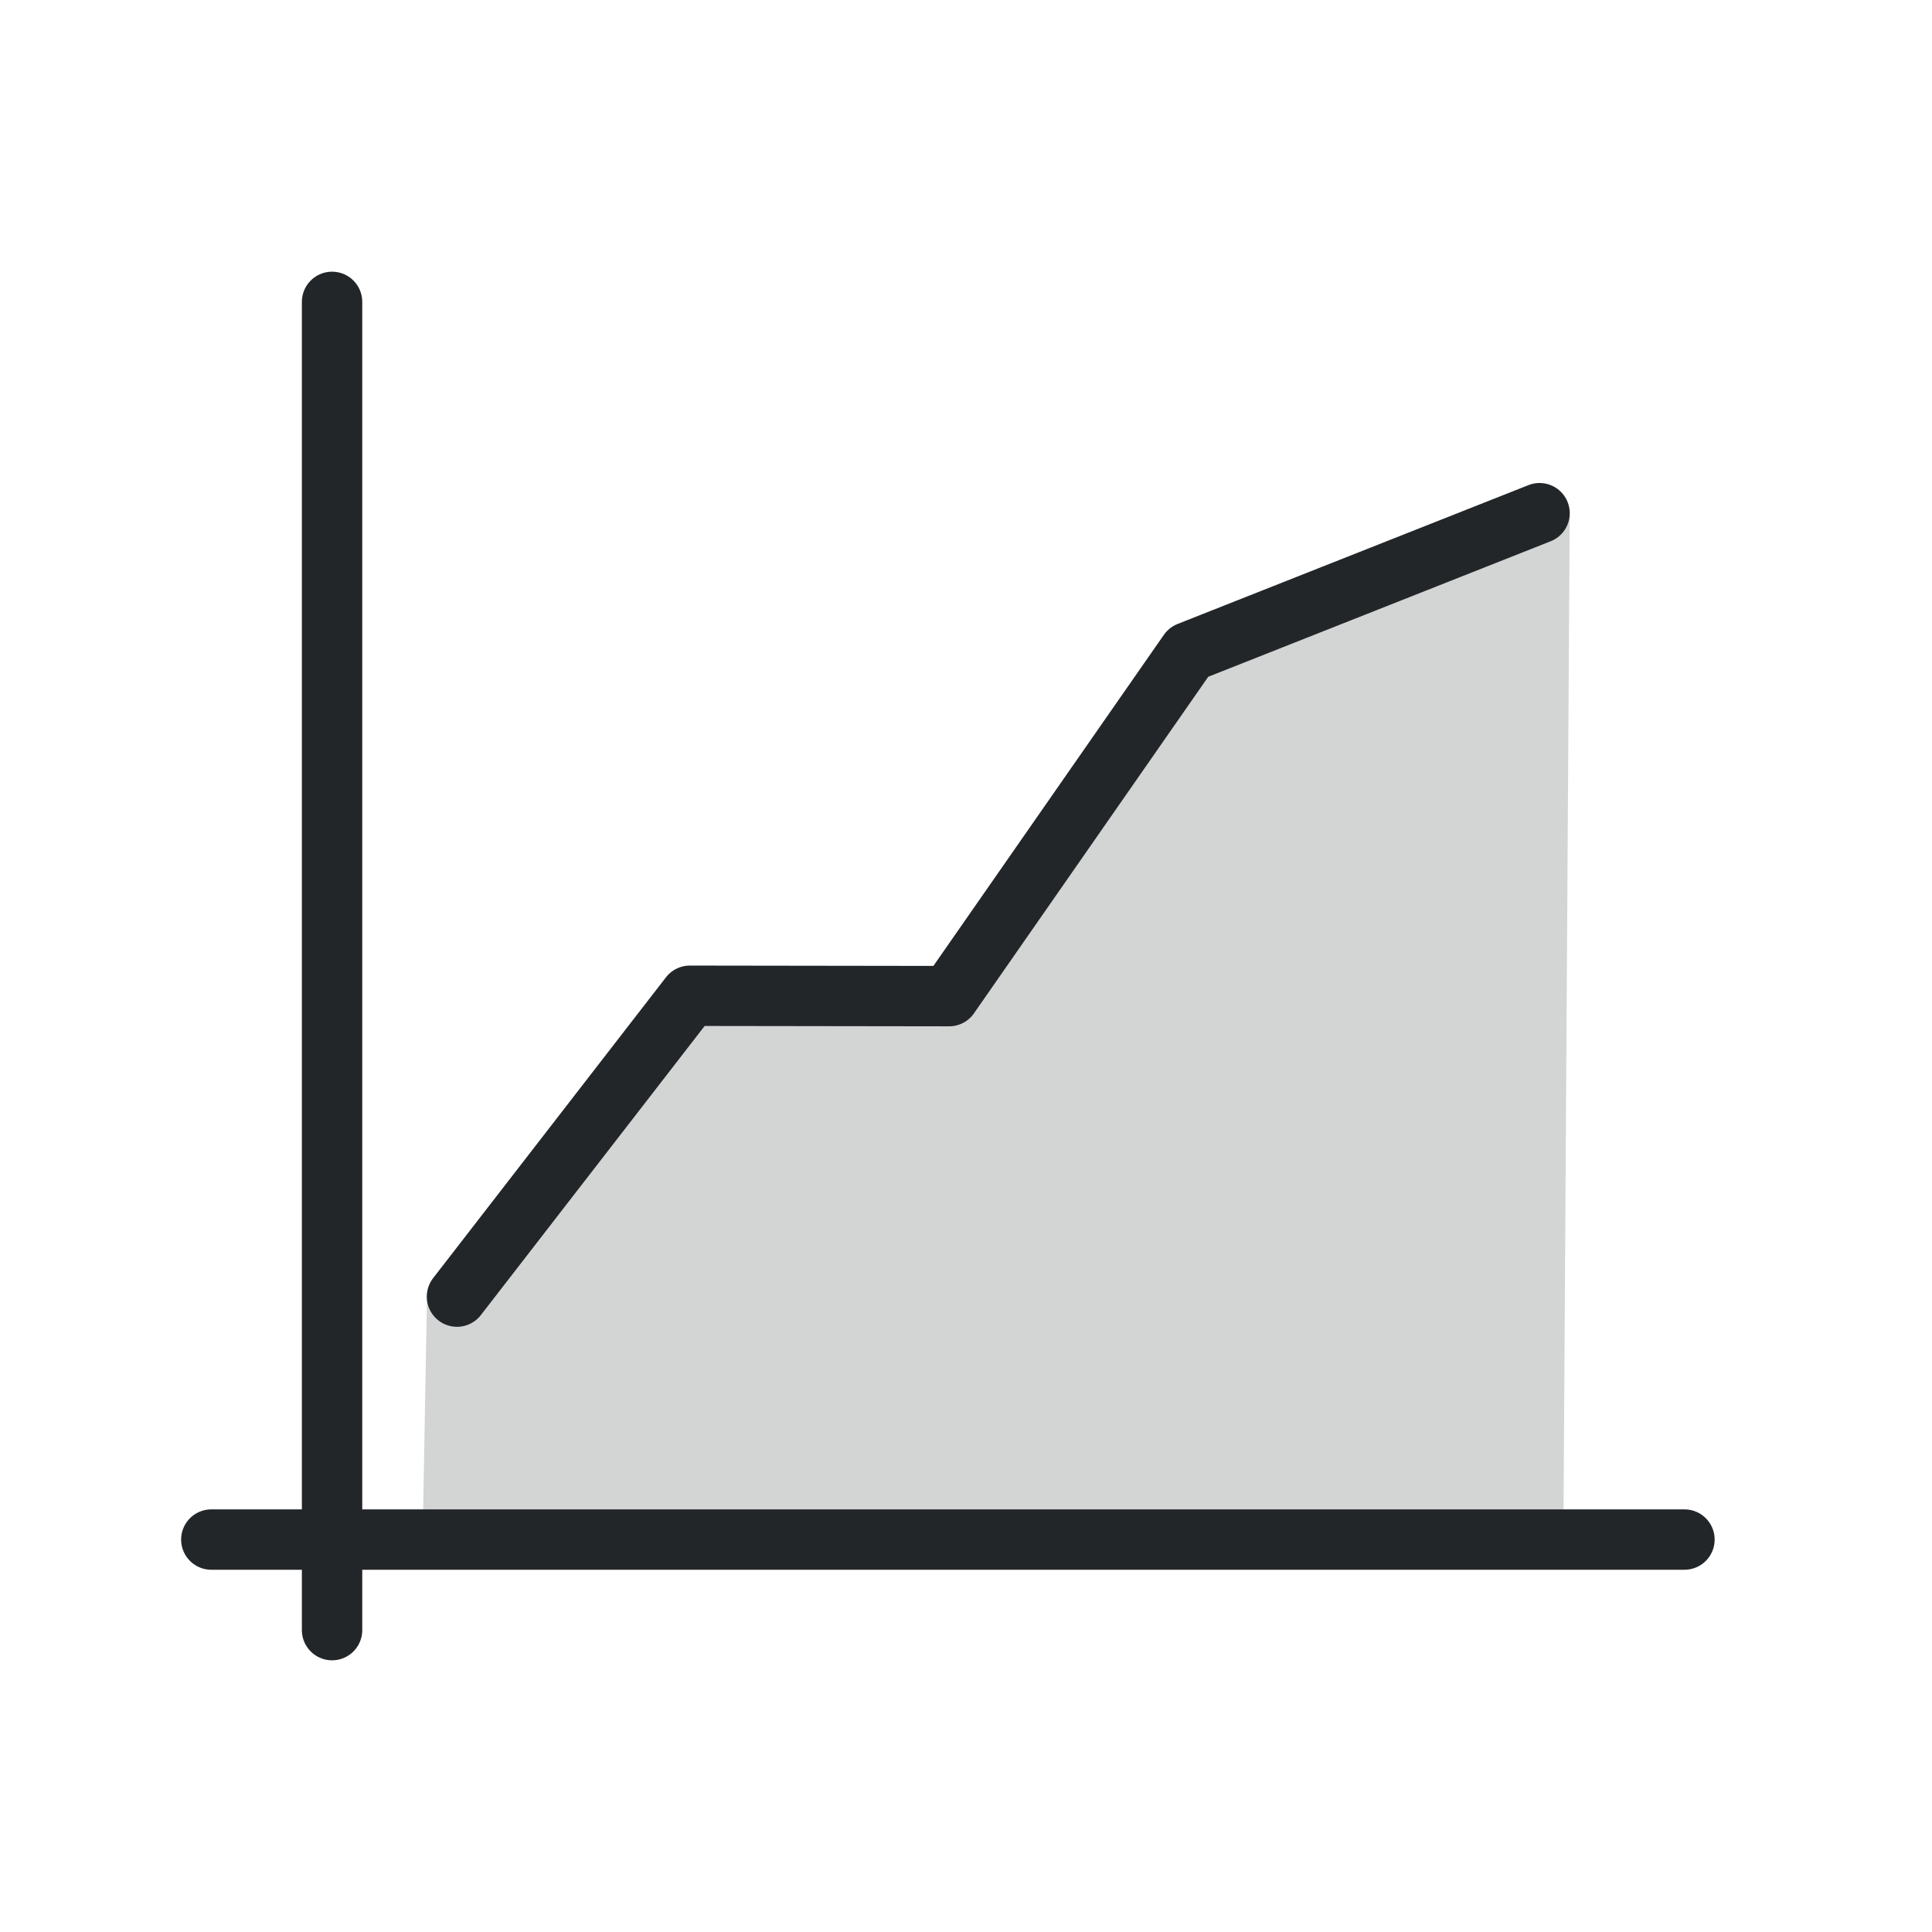
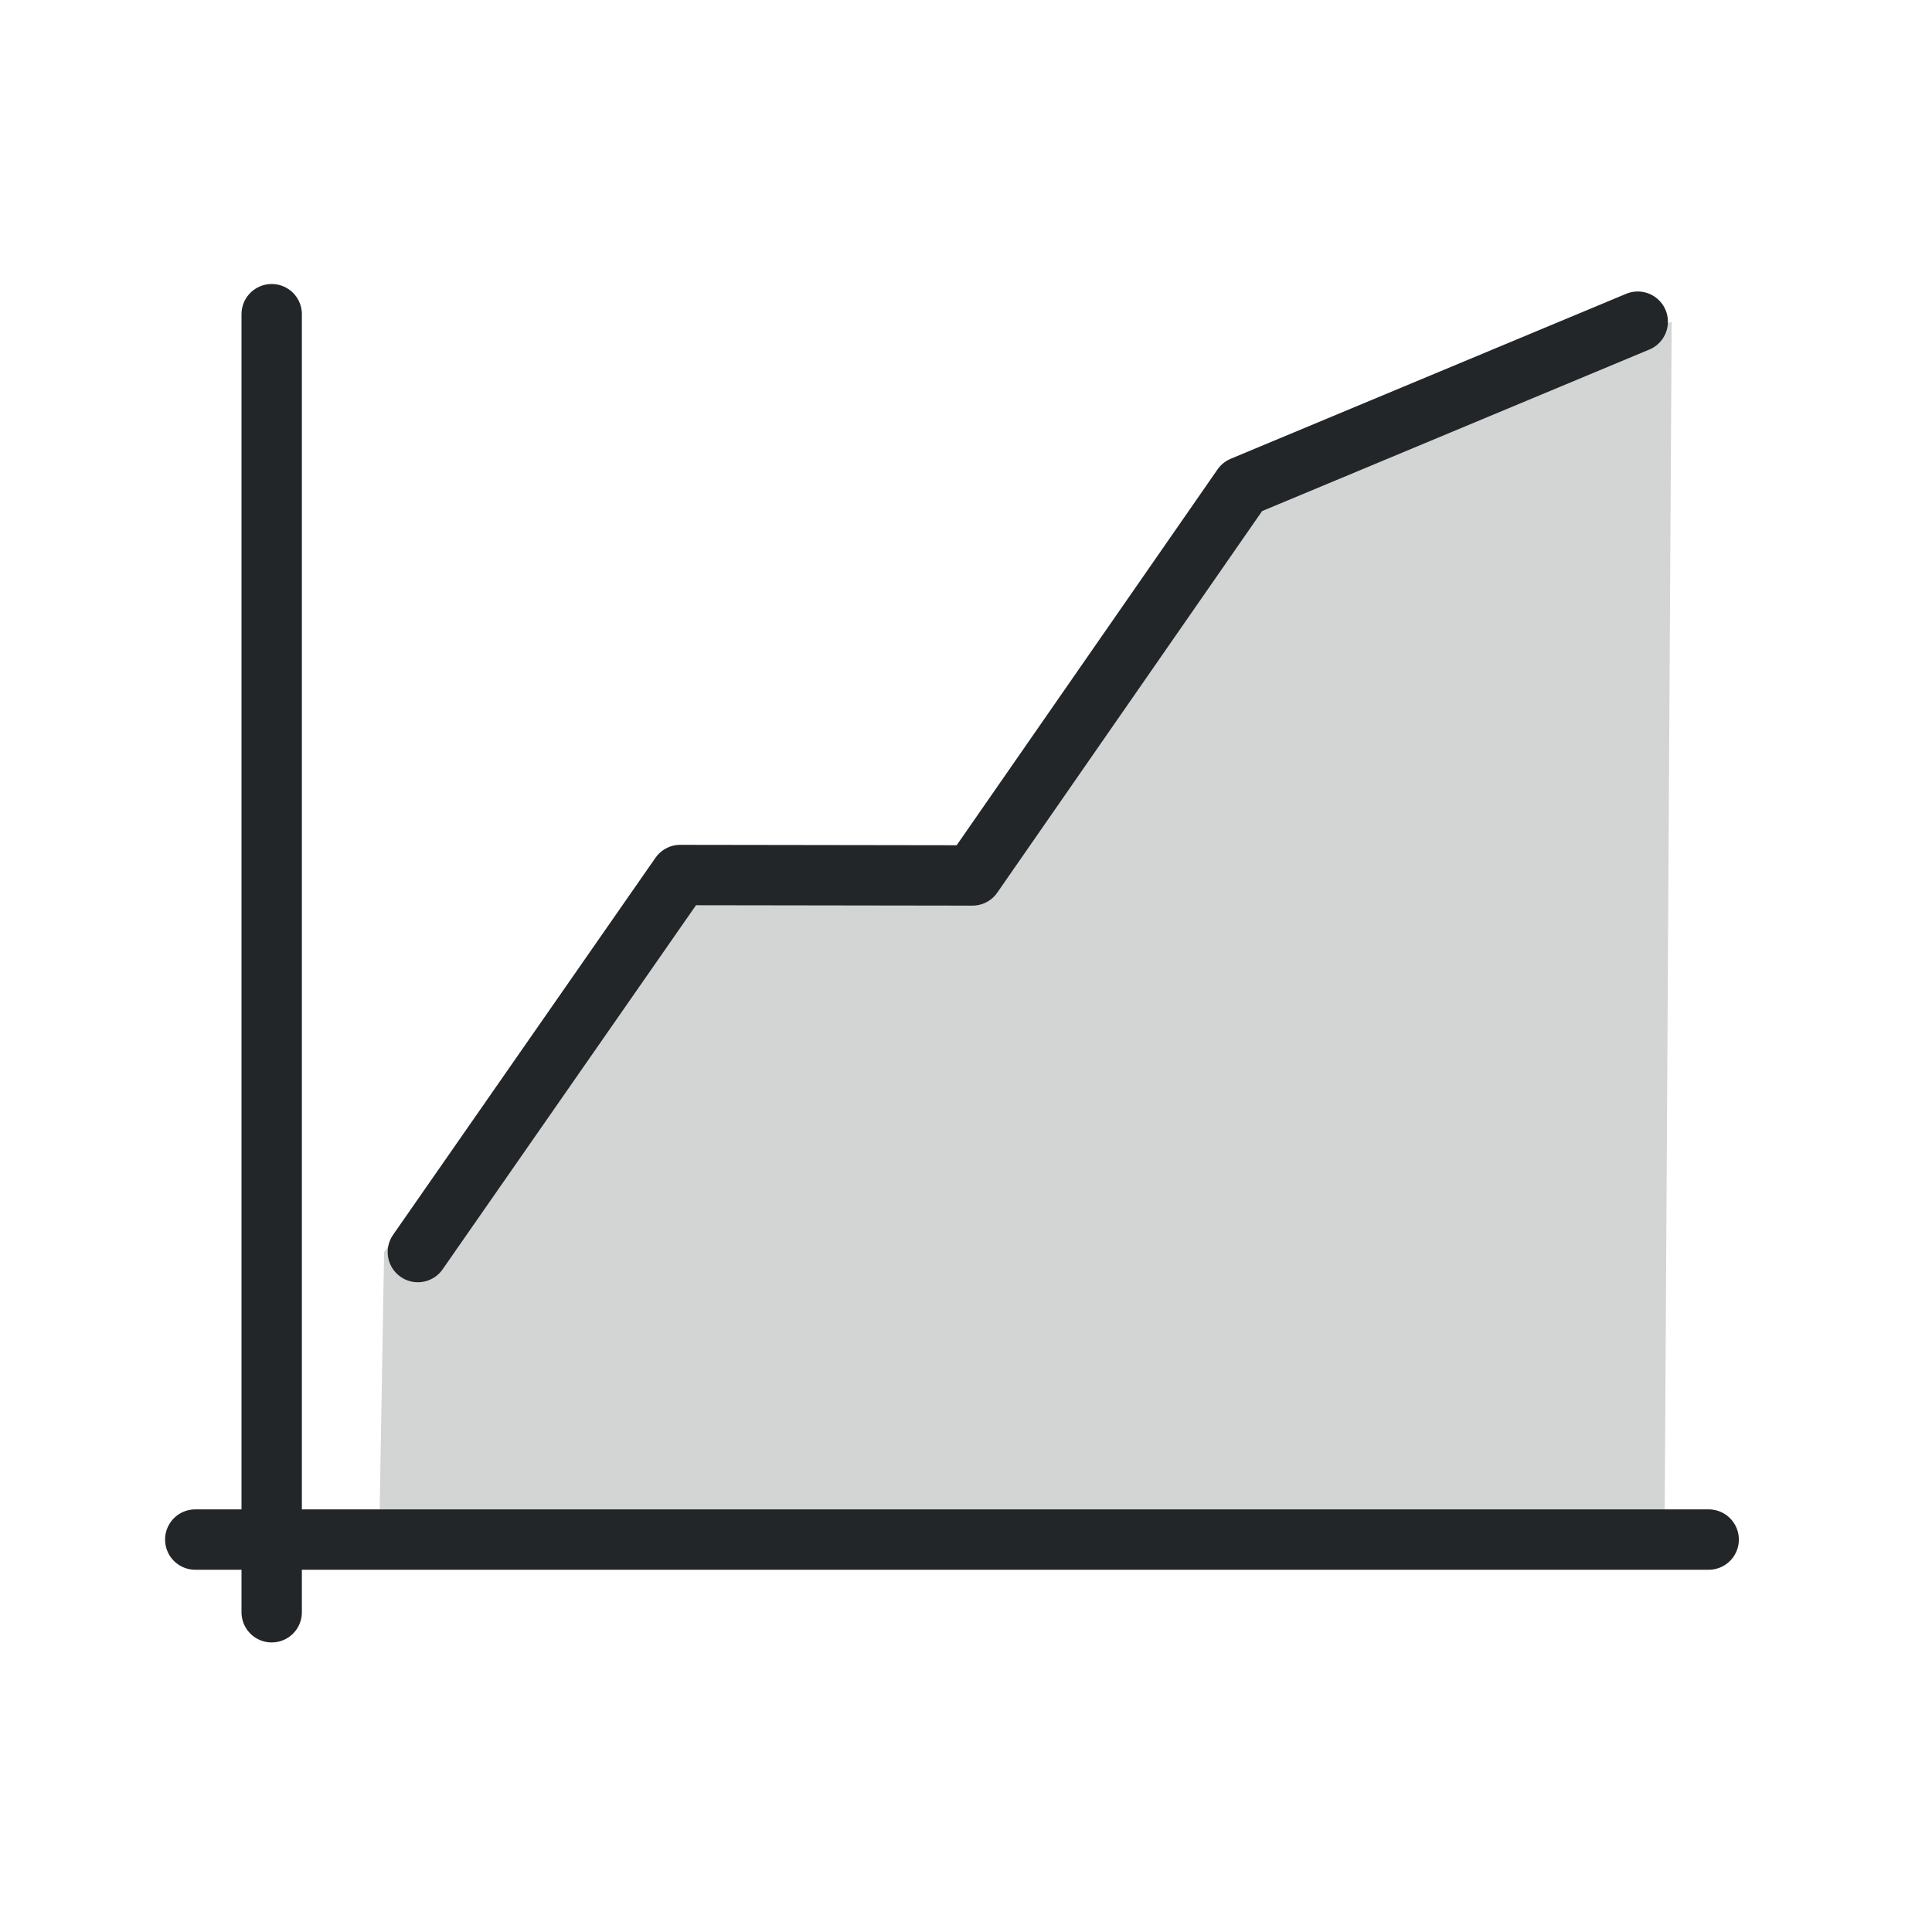
- <svg xmlns="http://www.w3.org/2000/svg" width="32" height="32" viewBox="0 0 32 32" version="1.1">
+ <svg xmlns="http://www.w3.org/2000/svg" width="32" height="32" version="1.1" viewBox="0 0 32 32" xml:space="preserve">
  <defs>
    <style id="current-color-scheme" type="text/css">
     .ColorScheme-Text { color:#232629; }
     .ColorScheme-Highlight { color:#3daee9; }
   </style>
-     <style id="current-color-scheme" type="text/css">.ColorScheme-Text { color:#232629; }
+     <style type="text/css">.ColorScheme-Text { color:#232629; }
     .ColorScheme-Highlight { color:#3daee9; }</style>
+     <style type="text/css">.ColorScheme-Text { color:#232629; }
+      .ColorScheme-Highlight { color:#3daee9; }</style>
+     <style type="text/css">
+      .ColorScheme-Text { color:#232629; }
+      .ColorScheme-Highlight { color:#3daee9; }
+    </style>
    <style type="text/css">.ColorScheme-Text { color:#232629; }
     .ColorScheme-Highlight { color:#3daee9; }</style>
    <style type="text/css">.ColorScheme-Text { color:#232629; }
     .ColorScheme-Highlight { color:#3daee9; }</style>
  </defs>
-   <path class="ColorScheme-Text" d="m5.5 5v22" style="fill:none;paint-order:fill markers stroke;stroke-linecap:round;stroke-linejoin:round;stroke-width:1;stroke:currentColor" />
-   <path class="ColorScheme-Text" d="m7.569 21.476 3.857-4.983 4.295.006 3.967-5.699 5.812-2.3" style="fill:none;paint-order:fill markers stroke;stroke-linecap:round;stroke-linejoin:round;stroke-width:1;stroke:currentColor" />
-   <path class="ColorScheme-Text" transform="matrix(1.0497 0 0 1 -.87288 0)" d="m7.569 21.476 3.857-4.983 4.295.006 3.967-5.699 5.912-2.3-.1 17-18 1e-4.069-4.024" style="fill:#232629;opacity:.2;paint-order:fill markers stroke" />
-   <path class="ColorScheme-Text" d="m27.9 25.5h-24.4" style="fill:none;paint-order:fill markers stroke;stroke-linecap:round;stroke-linejoin:round;stroke-width:1;stroke:currentColor" />
+   <path class="ColorScheme-Text" d="m6.921 20.738 4.346-6.245 4.84.007 4.47-6.44 6.549-2.732" style="fill:none;paint-order:fill markers stroke;stroke-linecap:round;stroke-linejoin:round;stroke-width:1;stroke:currentColor" />
+   <path class="ColorScheme-Text" d="m6.361 20.738 4.562-6.245 5.08.007 4.692-6.44 6.993-2.732-.118 20.188-21.29 0.0.082-4.778" style="fill:#232629;opacity:.2;paint-order:fill markers stroke;stroke-width:1.025" />
+   <path class="ColorScheme-Text" d="m4.5 5.204v21.5" style="color:#232629;fill:none;paint-order:fill markers stroke;stroke-linecap:round;stroke-linejoin:round;stroke-width:1;stroke:currentColor" />
+   <path class="ColorScheme-Text" d="m28.301 25.5h-25.067" style="color:#232629;fill:none;paint-order:fill markers stroke;stroke-linecap:round;stroke-linejoin:round;stroke-width:1;stroke:currentColor" />
</svg>
